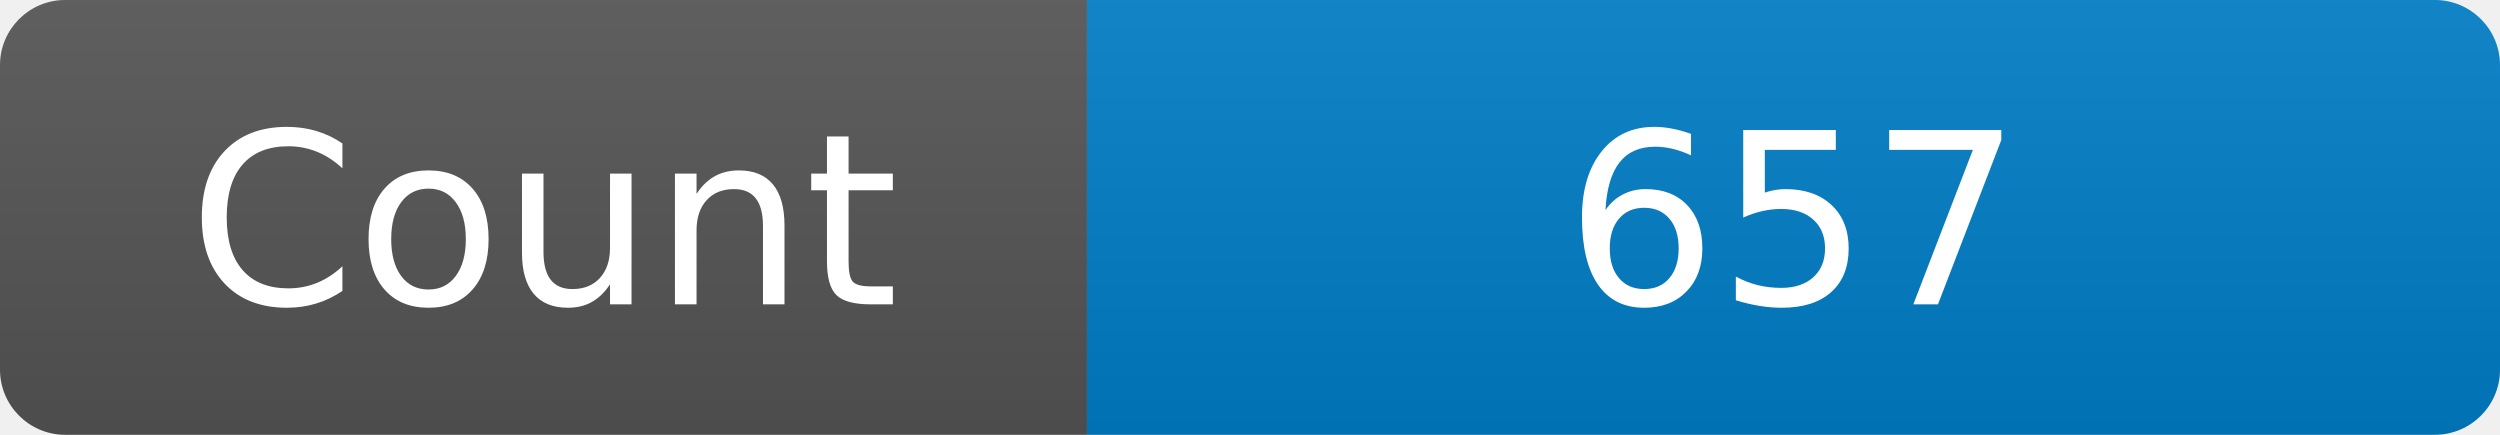
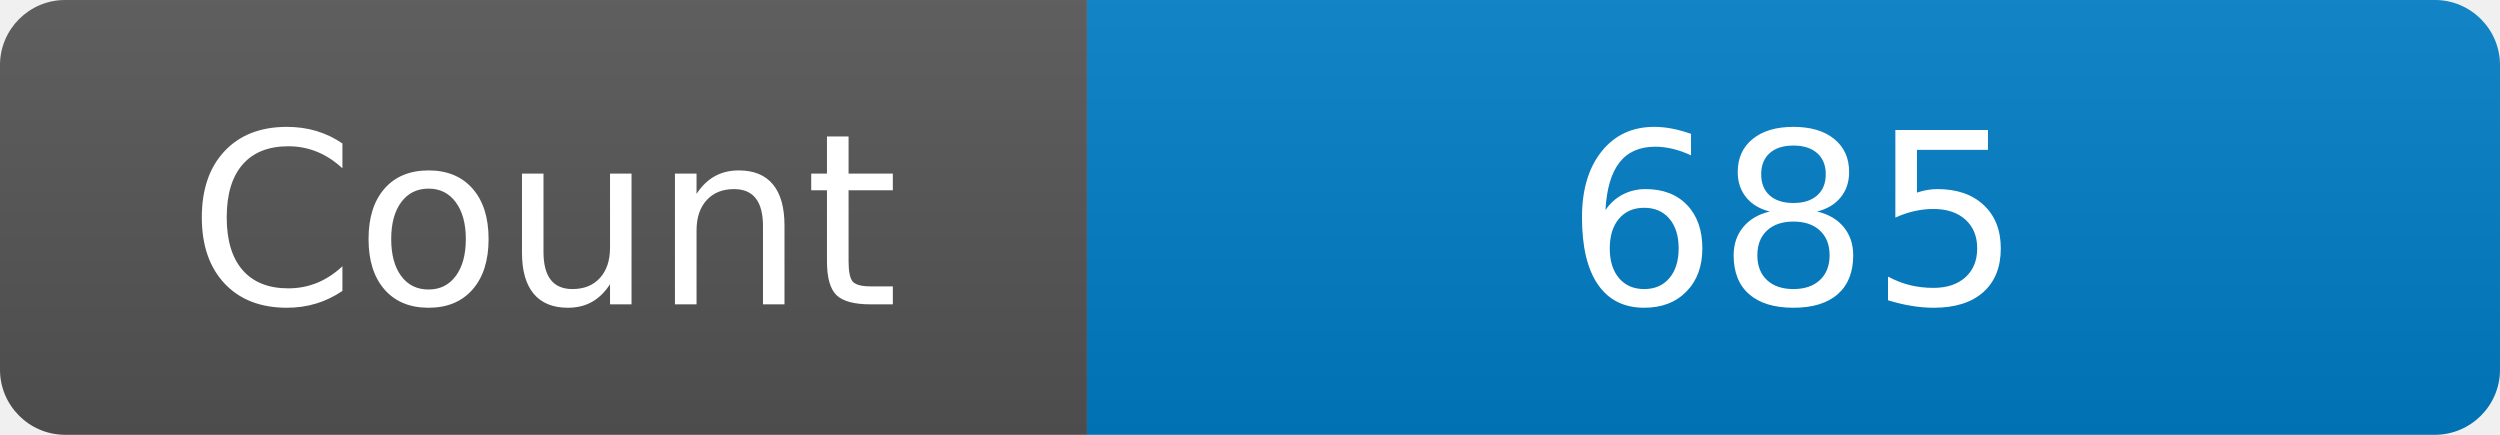
<svg xmlns="http://www.w3.org/2000/svg" width="115" height="20" role="img" aria-label="Maintained?: yes">
  <linearGradient id="s" x2="0" y2="100%">
    <stop offset="0" stop-color="#bbb" stop-opacity=".1" />
    <stop offset="1" stop-opacity=".1" />
  </linearGradient>
  <clipPath id="r">
    <rect width="115" height="20" rx="3" fill="#fff" />
  </clipPath>
  <g clip-path="url(#r)">
    <rect width="50" height="20" fill="#555" />
    <rect x="50" width="160" height="20" fill="#007ec6" />
    <rect width="115" height="20" fill="url(#s)" />
  </g>
  <g fill="#fff" text-anchor="middle" font-family="Verdana,Geneva,DejaVu Sans,sans-serif" font-size="110">
    <text x="250" y="140" transform="scale(.1)" fill="#fff">Count</text>
-     <text x="825" y="140" transform="scale(.1)" fill="#fff">657</text>
+     <text x="825" y="140" transform="scale(.1)" fill="#fff">685</text>
  </g>
</svg>
